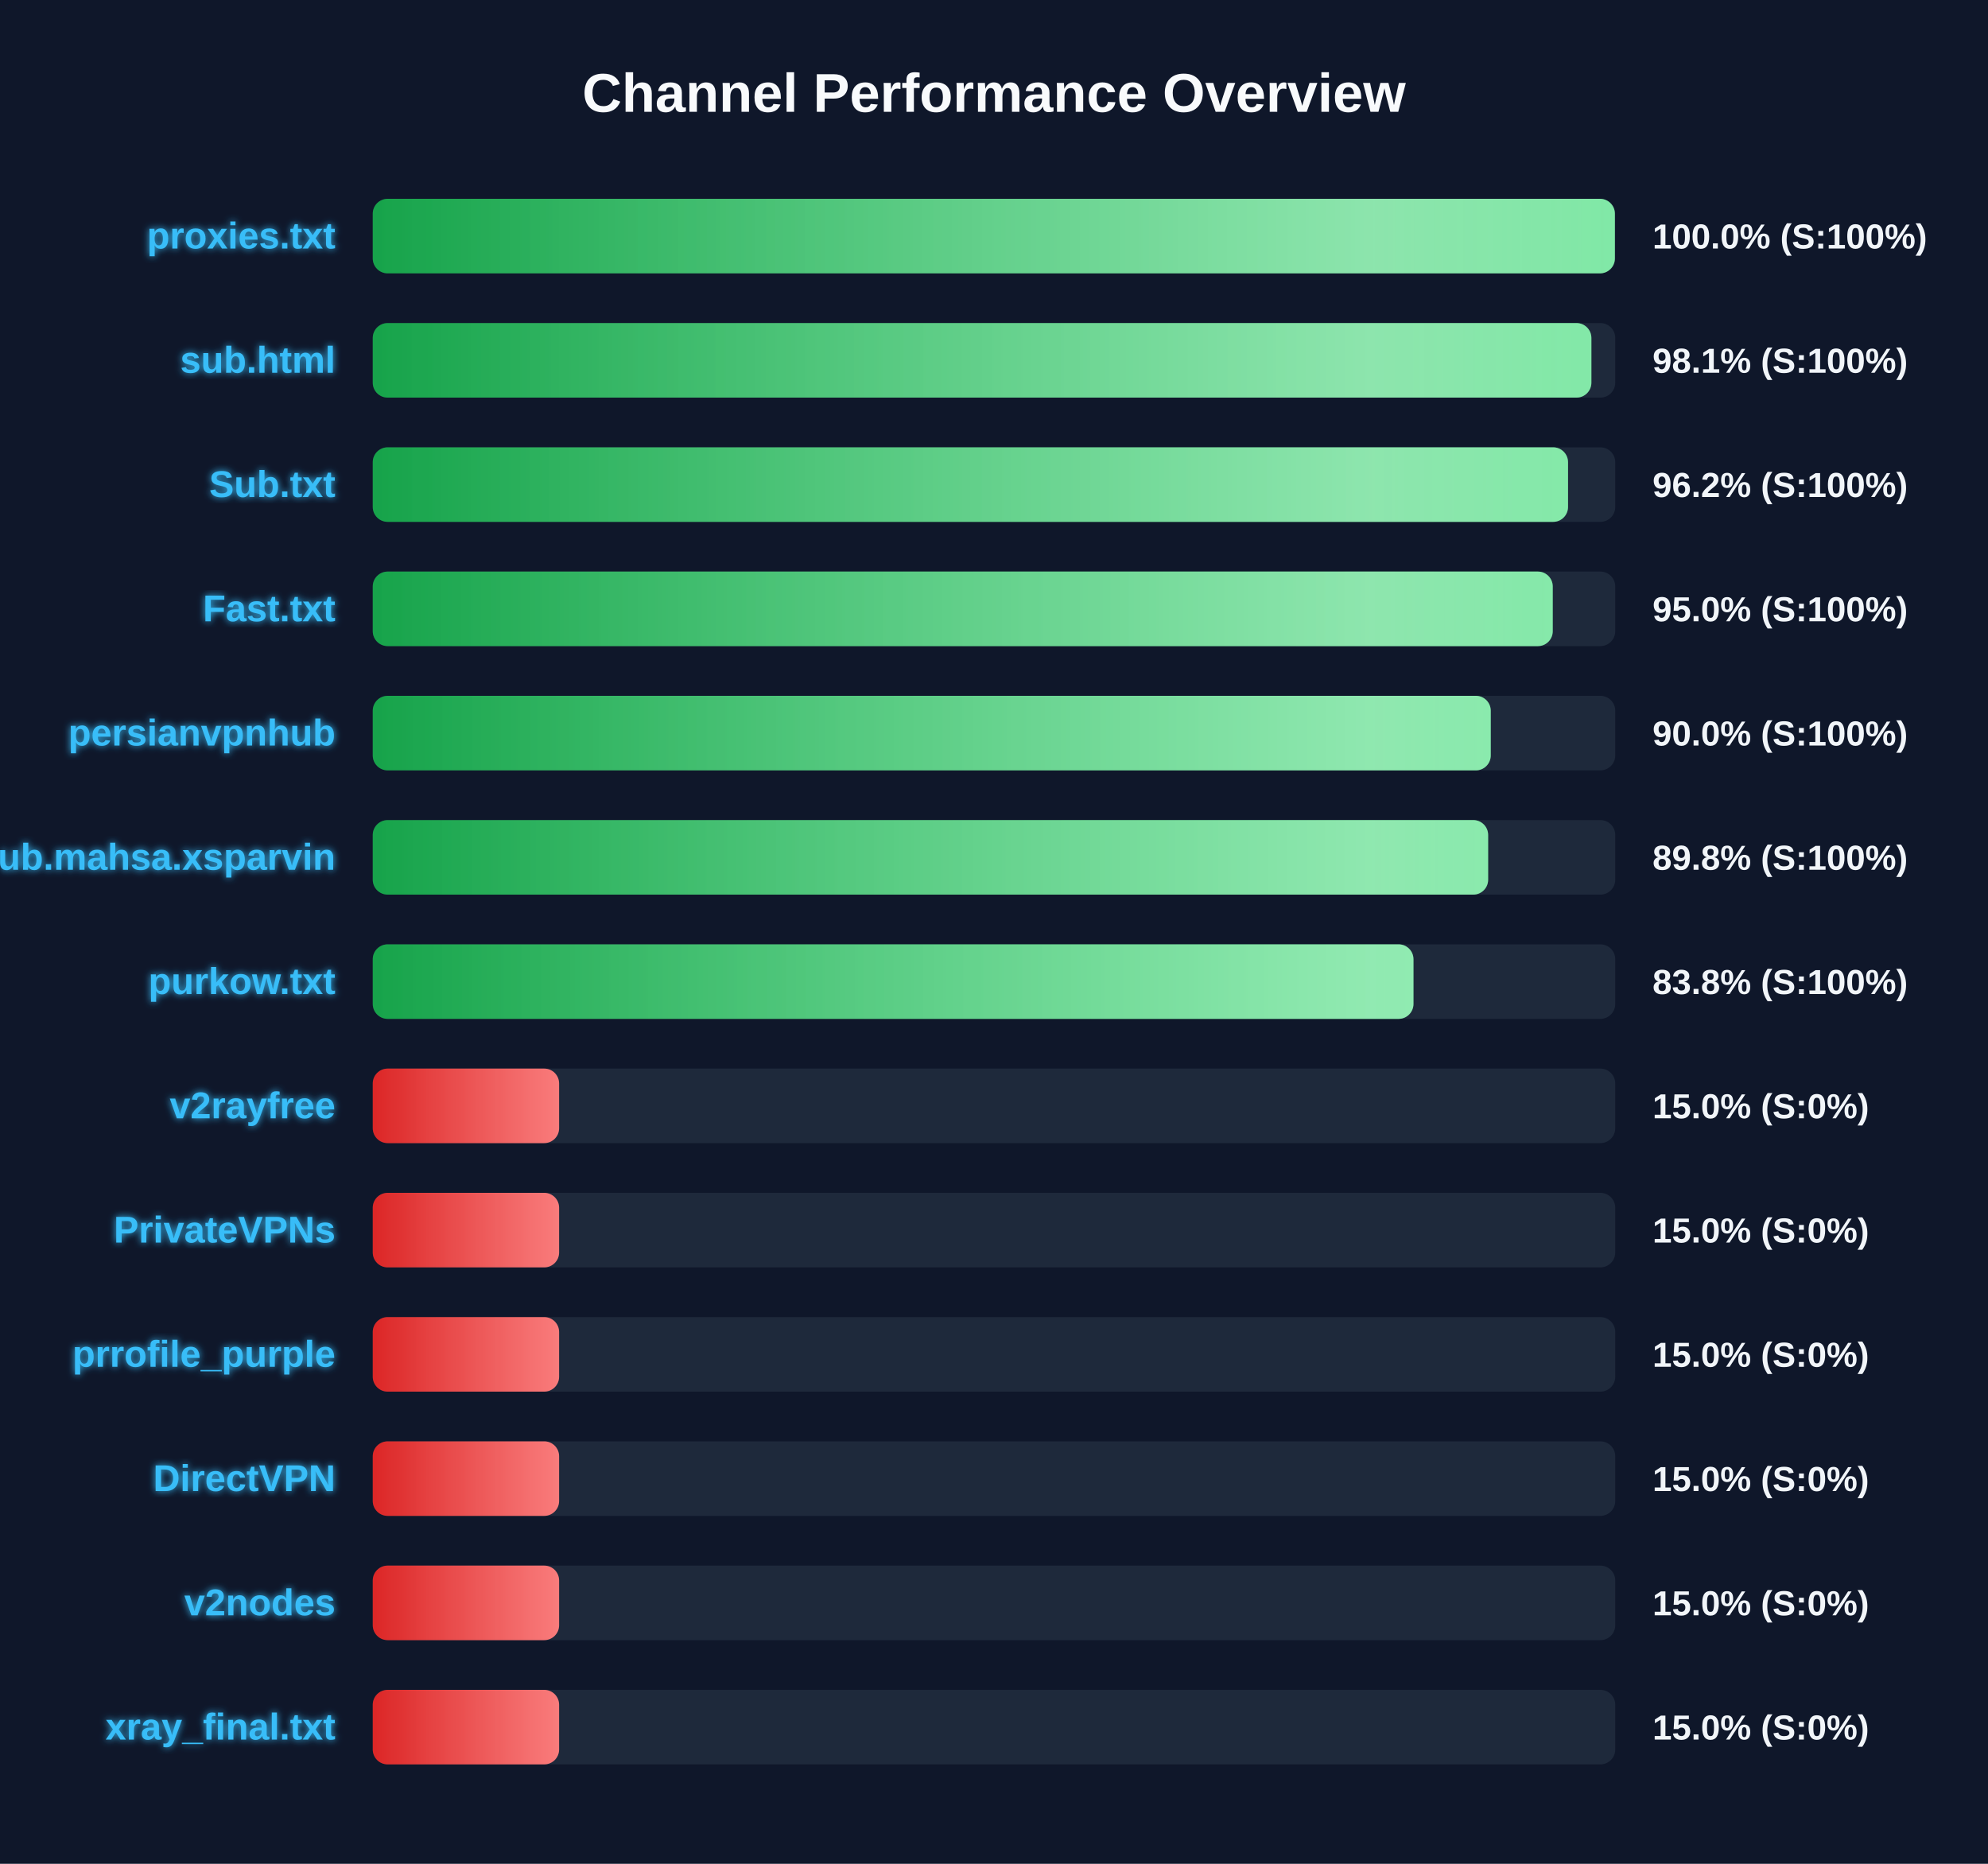
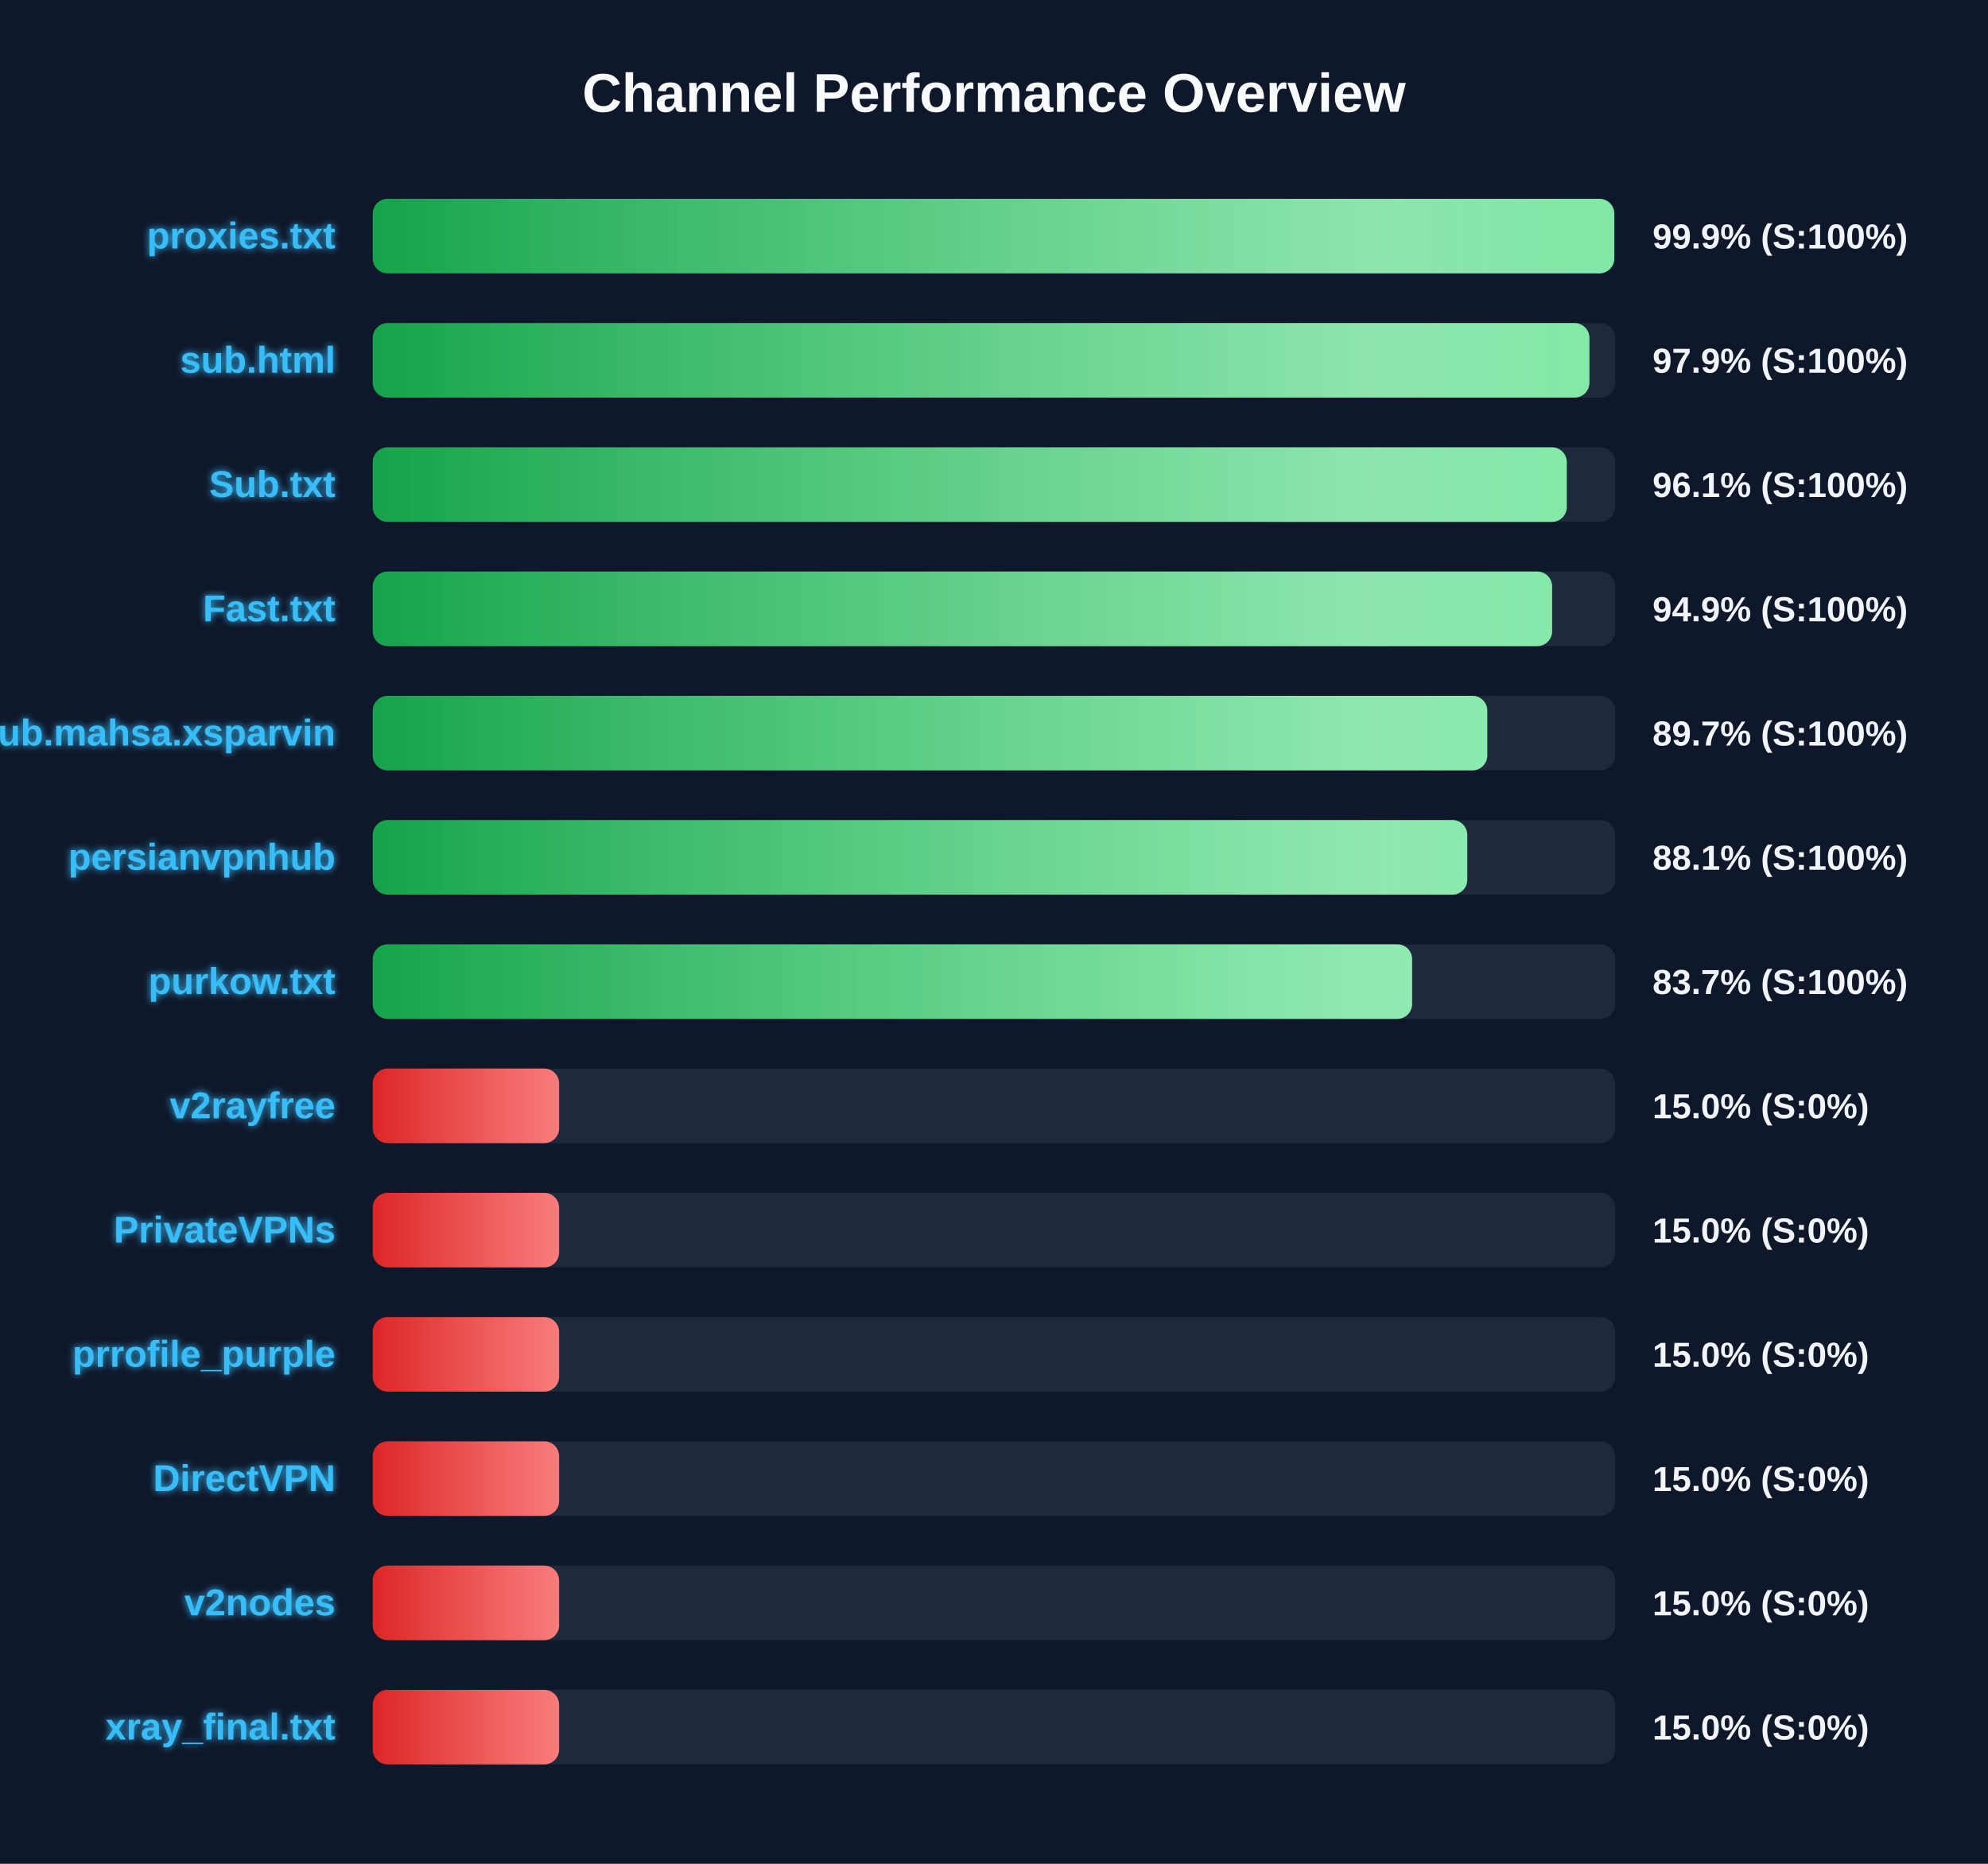
<svg xmlns="http://www.w3.org/2000/svg" width="800" height="750" version="1.1">
  <defs>
    <linearGradient id="grad-green" x1="0%" y1="0%" x2="100%" y2="0%">
      <stop offset="0%" stop-color="#16a34a" />
      <stop offset="100%" stop-color="#4ade80" />
    </linearGradient>
    <linearGradient id="grad-yellow" x1="0%" y1="0%" x2="100%" y2="0%">
      <stop offset="0%" stop-color="#ca8a04" />
      <stop offset="100%" stop-color="#fde047" />
    </linearGradient>
    <linearGradient id="grad-red" x1="0%" y1="0%" x2="100%" y2="0%">
      <stop offset="0%" stop-color="#dc2626" />
      <stop offset="100%" stop-color="#f87171" />
    </linearGradient>
    <linearGradient id="shimmer" x1="0%" y1="0%" x2="100%" y2="0%">
      <stop offset="0%" stop-color="rgba(255,255,255,0)" />
      <stop offset="50%" stop-color="rgba(255,255,255,0.4)" />
      <stop offset="100%" stop-color="rgba(255,255,255,0)" />
    </linearGradient>
    <filter id="glow" x="-20%" y="-20%" width="140%" height="140%">
      <feGaussianBlur stdDeviation="1.5" result="blur" />
      <feComposite in="SourceGraphic" in2="blur" operator="over" />
    </filter>
  </defs>
  <style>
        .bg-rect { fill: #0f172a; }
        .title { font: bold 22px 'Segoe UI', Arial, sans-serif; fill: #f8fafc; }
        .row { font: bold 15px 'Segoe UI', Arial, sans-serif; fill: #38bdf8; filter: url(#glow); }
        .score { font: bold 14px 'Segoe UI', Arial, sans-serif; fill: #f1f5f9; }
        @keyframes shimmer-anim {
            0% { transform: translateX(-100%); }
            100% { transform: translateX(200%); }
        }
        .shimmer-rect {
            animation: shimmer-anim 2.5s infinite linear;
        }
    </style>
  <rect width="100%" height="100%" class="bg-rect" />
  <text x="400" y="45" text-anchor="middle" class="title">Channel Performance Overview</text>
  <rect x="150" y="80" width="500" height="30" fill="#1e293b" rx="6" />
  <clipPath id="clip-0">
-     <rect x="150" y="80" width="499.85" height="30" rx="6" />
+     <rect x="150" y="80" width="499.6" height="30" rx="6" />
  </clipPath>
-   <rect x="150" y="80" width="499.85" height="30" fill="url(#grad-green)" rx="6" />
+   <rect x="150" y="80" width="499.6" height="30" fill="url(#grad-green)" rx="6" />
  <g clip-path="url(#clip-0)">
    <rect x="150" y="80" width="100%" height="30" fill="url(#shimmer)" class="shimmer-rect" />
  </g>
  <text x="135" y="100" text-anchor="end" class="row">proxies.txt</text>
-   <text x="665" y="100" text-anchor="start" class="score">100.0% (S:100%)</text>
+   <text x="665" y="100" text-anchor="start" class="score">99.9% (S:100%)</text>
  <rect x="150" y="130" width="500" height="30" fill="#1e293b" rx="6" />
  <clipPath id="clip-1">
-     <rect x="150" y="130" width="490.4" height="30" rx="6" />
+     <rect x="150" y="130" width="489.6" height="30" rx="6" />
  </clipPath>
-   <rect x="150" y="130" width="490.4" height="30" fill="url(#grad-green)" rx="6" />
+   <rect x="150" y="130" width="489.6" height="30" fill="url(#grad-green)" rx="6" />
  <g clip-path="url(#clip-1)">
    <rect x="150" y="130" width="100%" height="30" fill="url(#shimmer)" class="shimmer-rect" />
  </g>
  <text x="135" y="150" text-anchor="end" class="row">sub.html</text>
-   <text x="665" y="150" text-anchor="start" class="score">98.1% (S:100%)</text>
+   <text x="665" y="150" text-anchor="start" class="score">97.9% (S:100%)</text>
  <rect x="150" y="180" width="500" height="30" fill="#1e293b" rx="6" />
  <clipPath id="clip-2">
-     <rect x="150" y="180" width="481.0" height="30" rx="6" />
+     <rect x="150" y="180" width="480.5" height="30" rx="6" />
  </clipPath>
-   <rect x="150" y="180" width="481.0" height="30" fill="url(#grad-green)" rx="6" />
+   <rect x="150" y="180" width="480.5" height="30" fill="url(#grad-green)" rx="6" />
  <g clip-path="url(#clip-2)">
    <rect x="150" y="180" width="100%" height="30" fill="url(#shimmer)" class="shimmer-rect" />
  </g>
  <text x="135" y="200" text-anchor="end" class="row">Sub.txt</text>
-   <text x="665" y="200" text-anchor="start" class="score">96.2% (S:100%)</text>
+   <text x="665" y="200" text-anchor="start" class="score">96.1% (S:100%)</text>
  <rect x="150" y="230" width="500" height="30" fill="#1e293b" rx="6" />
  <clipPath id="clip-3">
-     <rect x="150" y="230" width="474.85" height="30" rx="6" />
+     <rect x="150" y="230" width="474.6" height="30" rx="6" />
  </clipPath>
-   <rect x="150" y="230" width="474.85" height="30" fill="url(#grad-green)" rx="6" />
+   <rect x="150" y="230" width="474.6" height="30" fill="url(#grad-green)" rx="6" />
  <g clip-path="url(#clip-3)">
    <rect x="150" y="230" width="100%" height="30" fill="url(#shimmer)" class="shimmer-rect" />
  </g>
  <text x="135" y="250" text-anchor="end" class="row">Fast.txt</text>
-   <text x="665" y="250" text-anchor="start" class="score">95.0% (S:100%)</text>
+   <text x="665" y="250" text-anchor="start" class="score">94.9% (S:100%)</text>
  <rect x="150" y="280" width="500" height="30" fill="#1e293b" rx="6" />
  <clipPath id="clip-4">
-     <rect x="150" y="280" width="449.9" height="30" rx="6" />
+     <rect x="150" y="280" width="448.5" height="30" rx="6" />
  </clipPath>
-   <rect x="150" y="280" width="449.9" height="30" fill="url(#grad-green)" rx="6" />
+   <rect x="150" y="280" width="448.5" height="30" fill="url(#grad-green)" rx="6" />
  <g clip-path="url(#clip-4)">
    <rect x="150" y="280" width="100%" height="30" fill="url(#shimmer)" class="shimmer-rect" />
  </g>
-   <text x="135" y="300" text-anchor="end" class="row">persianvpnhub</text>
-   <text x="665" y="300" text-anchor="start" class="score">90.0% (S:100%)</text>
+   <text x="135" y="300" text-anchor="end" class="row">Sub.mahsa.xsparvin</text>
+   <text x="665" y="300" text-anchor="start" class="score">89.7% (S:100%)</text>
  <rect x="150" y="330" width="500" height="30" fill="#1e293b" rx="6" />
  <clipPath id="clip-5">
-     <rect x="150" y="330" width="448.85" height="30" rx="6" />
+     <rect x="150" y="330" width="440.45" height="30" rx="6" />
  </clipPath>
-   <rect x="150" y="330" width="448.85" height="30" fill="url(#grad-green)" rx="6" />
+   <rect x="150" y="330" width="440.45" height="30" fill="url(#grad-green)" rx="6" />
  <g clip-path="url(#clip-5)">
    <rect x="150" y="330" width="100%" height="30" fill="url(#shimmer)" class="shimmer-rect" />
  </g>
-   <text x="135" y="350" text-anchor="end" class="row">Sub.mahsa.xsparvin</text>
-   <text x="665" y="350" text-anchor="start" class="score">89.8% (S:100%)</text>
+   <text x="135" y="350" text-anchor="end" class="row">persianvpnhub</text>
+   <text x="665" y="350" text-anchor="start" class="score">88.1% (S:100%)</text>
  <rect x="150" y="380" width="500" height="30" fill="#1e293b" rx="6" />
  <clipPath id="clip-6">
-     <rect x="150" y="380" width="418.8" height="30" rx="6" />
+     <rect x="150" y="380" width="418.25" height="30" rx="6" />
  </clipPath>
-   <rect x="150" y="380" width="418.8" height="30" fill="url(#grad-green)" rx="6" />
+   <rect x="150" y="380" width="418.25" height="30" fill="url(#grad-green)" rx="6" />
  <g clip-path="url(#clip-6)">
    <rect x="150" y="380" width="100%" height="30" fill="url(#shimmer)" class="shimmer-rect" />
  </g>
  <text x="135" y="400" text-anchor="end" class="row">purkow.txt</text>
-   <text x="665" y="400" text-anchor="start" class="score">83.8% (S:100%)</text>
+   <text x="665" y="400" text-anchor="start" class="score">83.7% (S:100%)</text>
  <rect x="150" y="430" width="500" height="30" fill="#1e293b" rx="6" />
  <clipPath id="clip-7">
    <rect x="150" y="430" width="75.0" height="30" rx="6" />
  </clipPath>
  <rect x="150" y="430" width="75.0" height="30" fill="url(#grad-red)" rx="6" />
  <g clip-path="url(#clip-7)">
    <rect x="150" y="430" width="100%" height="30" fill="url(#shimmer)" class="shimmer-rect" />
  </g>
  <text x="135" y="450" text-anchor="end" class="row">v2rayfree</text>
  <text x="665" y="450" text-anchor="start" class="score">15.0% (S:0%)</text>
  <rect x="150" y="480" width="500" height="30" fill="#1e293b" rx="6" />
  <clipPath id="clip-8">
    <rect x="150" y="480" width="75.0" height="30" rx="6" />
  </clipPath>
  <rect x="150" y="480" width="75.0" height="30" fill="url(#grad-red)" rx="6" />
  <g clip-path="url(#clip-8)">
    <rect x="150" y="480" width="100%" height="30" fill="url(#shimmer)" class="shimmer-rect" />
  </g>
  <text x="135" y="500" text-anchor="end" class="row">PrivateVPNs</text>
  <text x="665" y="500" text-anchor="start" class="score">15.0% (S:0%)</text>
  <rect x="150" y="530" width="500" height="30" fill="#1e293b" rx="6" />
  <clipPath id="clip-9">
    <rect x="150" y="530" width="75.0" height="30" rx="6" />
  </clipPath>
  <rect x="150" y="530" width="75.0" height="30" fill="url(#grad-red)" rx="6" />
  <g clip-path="url(#clip-9)">
    <rect x="150" y="530" width="100%" height="30" fill="url(#shimmer)" class="shimmer-rect" />
  </g>
  <text x="135" y="550" text-anchor="end" class="row">prrofile_purple</text>
  <text x="665" y="550" text-anchor="start" class="score">15.0% (S:0%)</text>
  <rect x="150" y="580" width="500" height="30" fill="#1e293b" rx="6" />
  <clipPath id="clip-10">
    <rect x="150" y="580" width="75.0" height="30" rx="6" />
  </clipPath>
  <rect x="150" y="580" width="75.0" height="30" fill="url(#grad-red)" rx="6" />
  <g clip-path="url(#clip-10)">
    <rect x="150" y="580" width="100%" height="30" fill="url(#shimmer)" class="shimmer-rect" />
  </g>
  <text x="135" y="600" text-anchor="end" class="row">DirectVPN</text>
  <text x="665" y="600" text-anchor="start" class="score">15.0% (S:0%)</text>
  <rect x="150" y="630" width="500" height="30" fill="#1e293b" rx="6" />
  <clipPath id="clip-11">
    <rect x="150" y="630" width="75.0" height="30" rx="6" />
  </clipPath>
  <rect x="150" y="630" width="75.0" height="30" fill="url(#grad-red)" rx="6" />
  <g clip-path="url(#clip-11)">
    <rect x="150" y="630" width="100%" height="30" fill="url(#shimmer)" class="shimmer-rect" />
  </g>
  <text x="135" y="650" text-anchor="end" class="row">v2nodes</text>
  <text x="665" y="650" text-anchor="start" class="score">15.0% (S:0%)</text>
  <rect x="150" y="680" width="500" height="30" fill="#1e293b" rx="6" />
  <clipPath id="clip-12">
    <rect x="150" y="680" width="75.0" height="30" rx="6" />
  </clipPath>
  <rect x="150" y="680" width="75.0" height="30" fill="url(#grad-red)" rx="6" />
  <g clip-path="url(#clip-12)">
    <rect x="150" y="680" width="100%" height="30" fill="url(#shimmer)" class="shimmer-rect" />
  </g>
  <text x="135" y="700" text-anchor="end" class="row">xray_final.txt</text>
  <text x="665" y="700" text-anchor="start" class="score">15.0% (S:0%)</text>
</svg>
